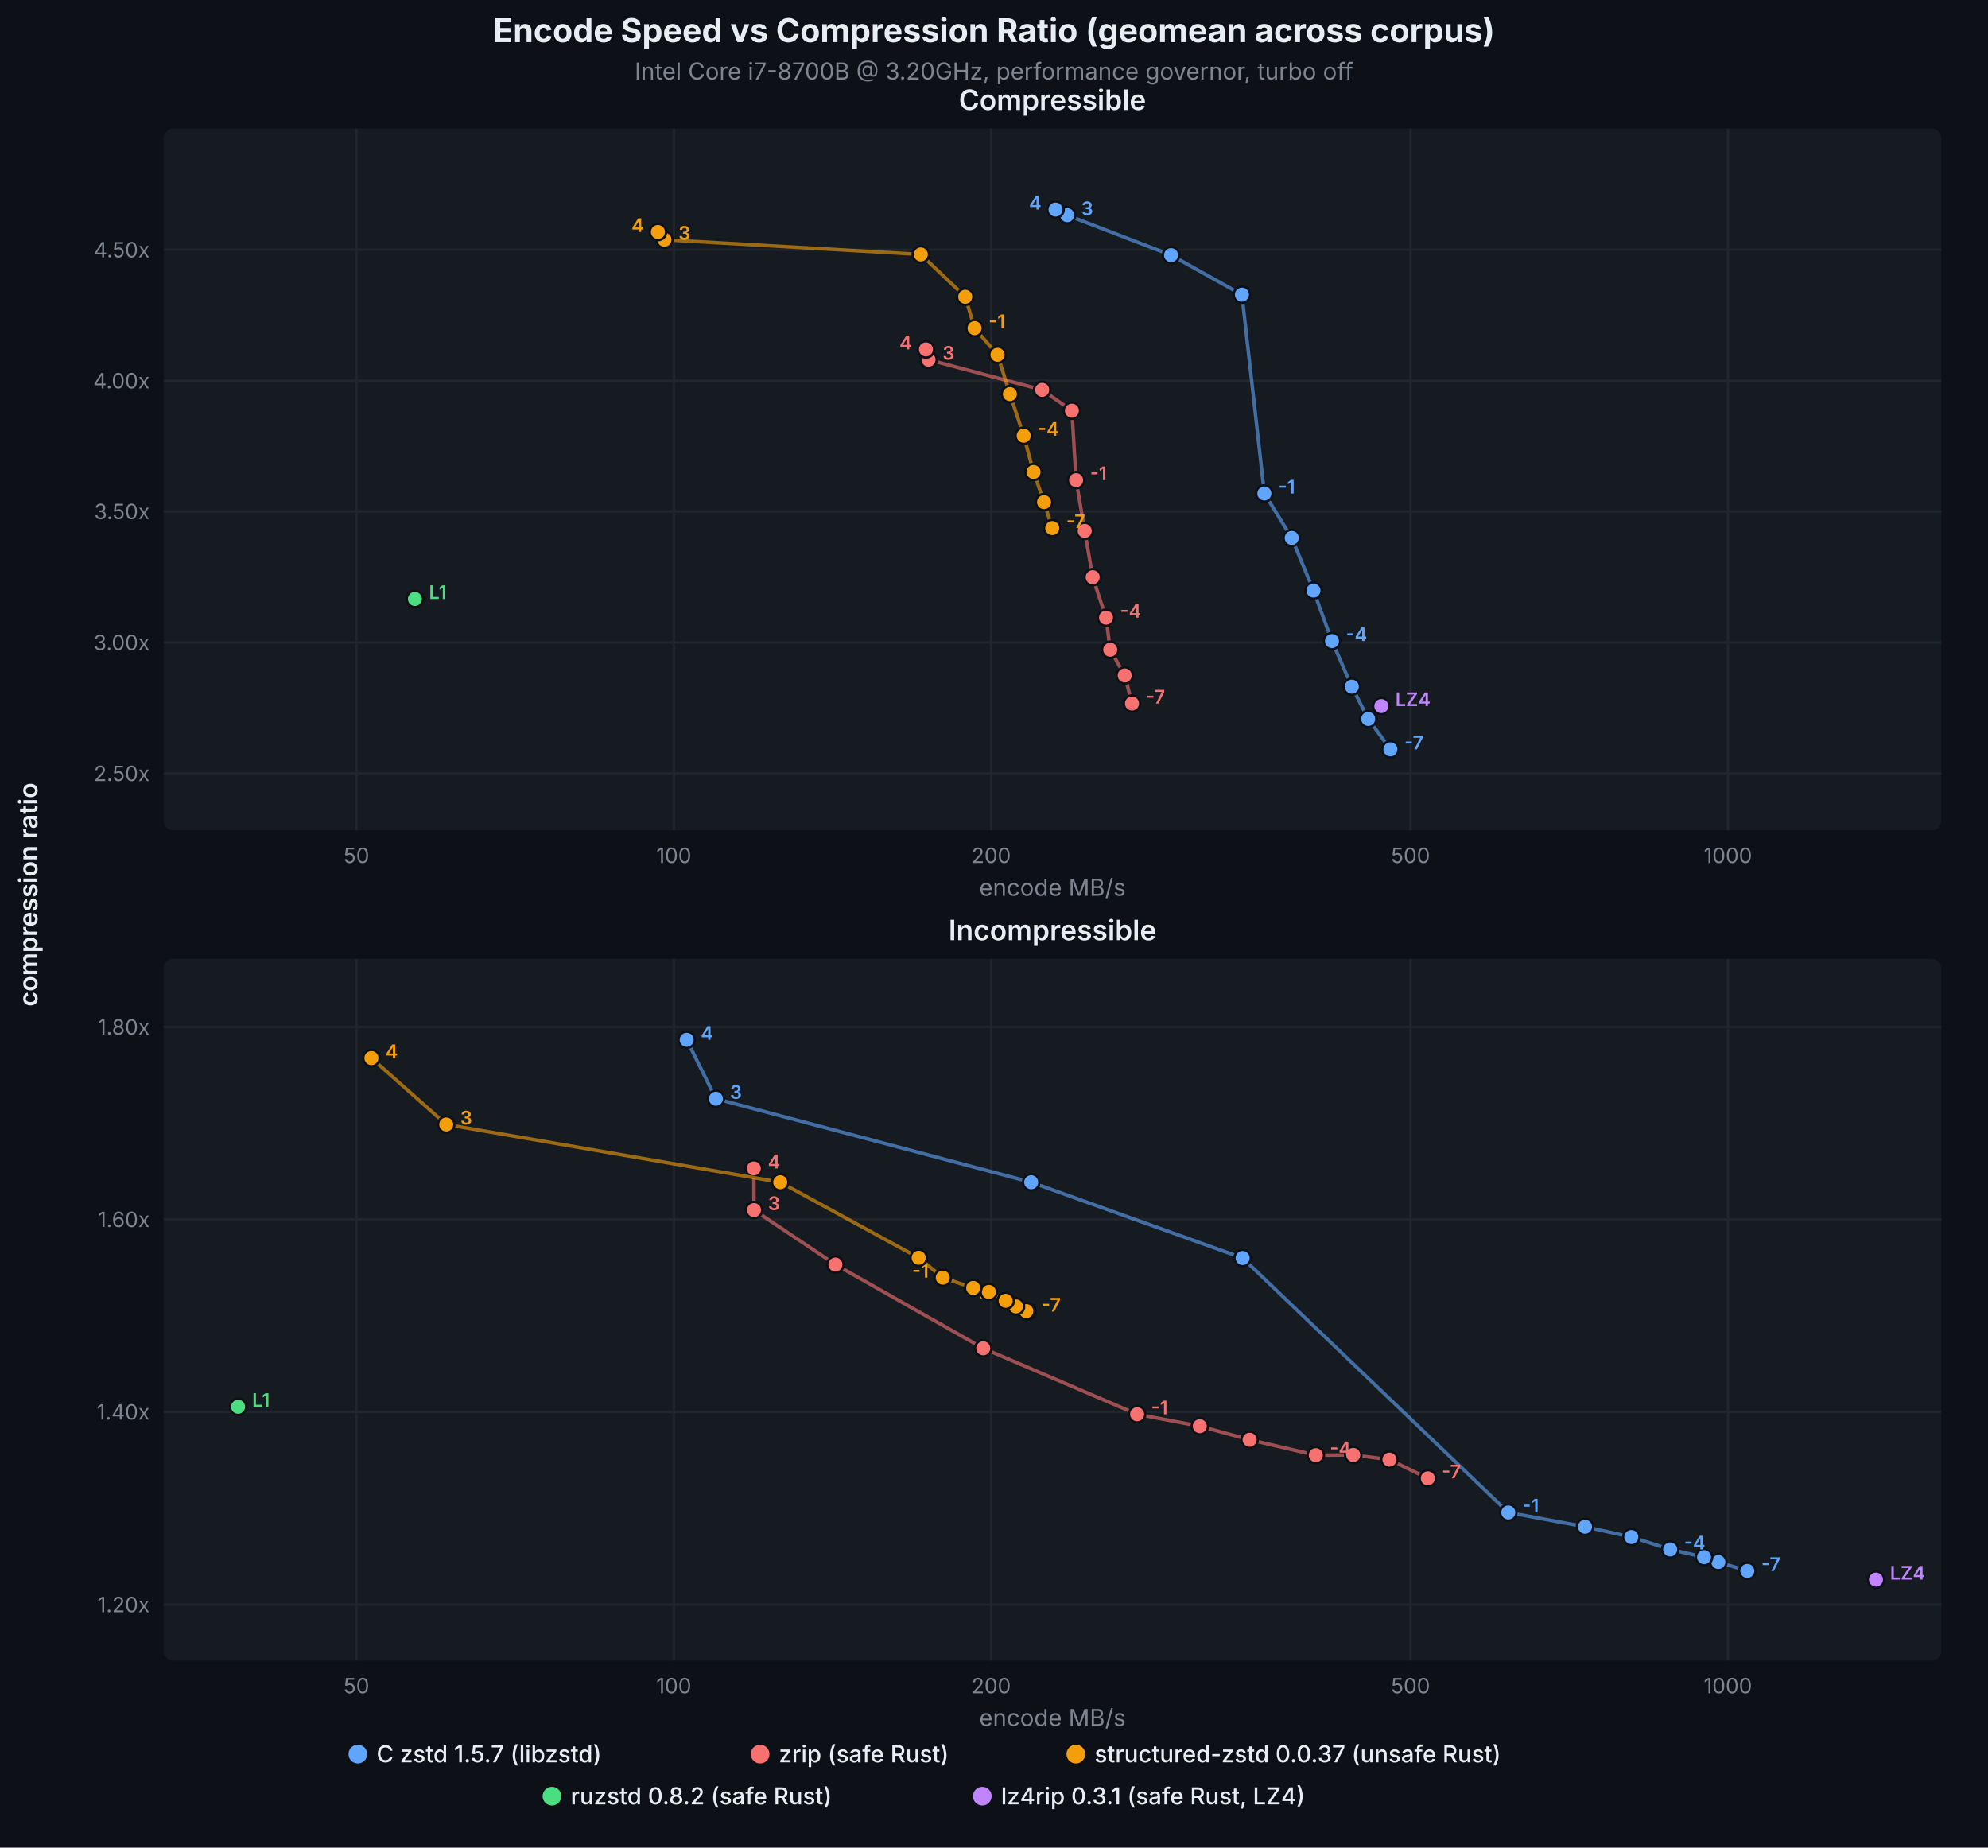
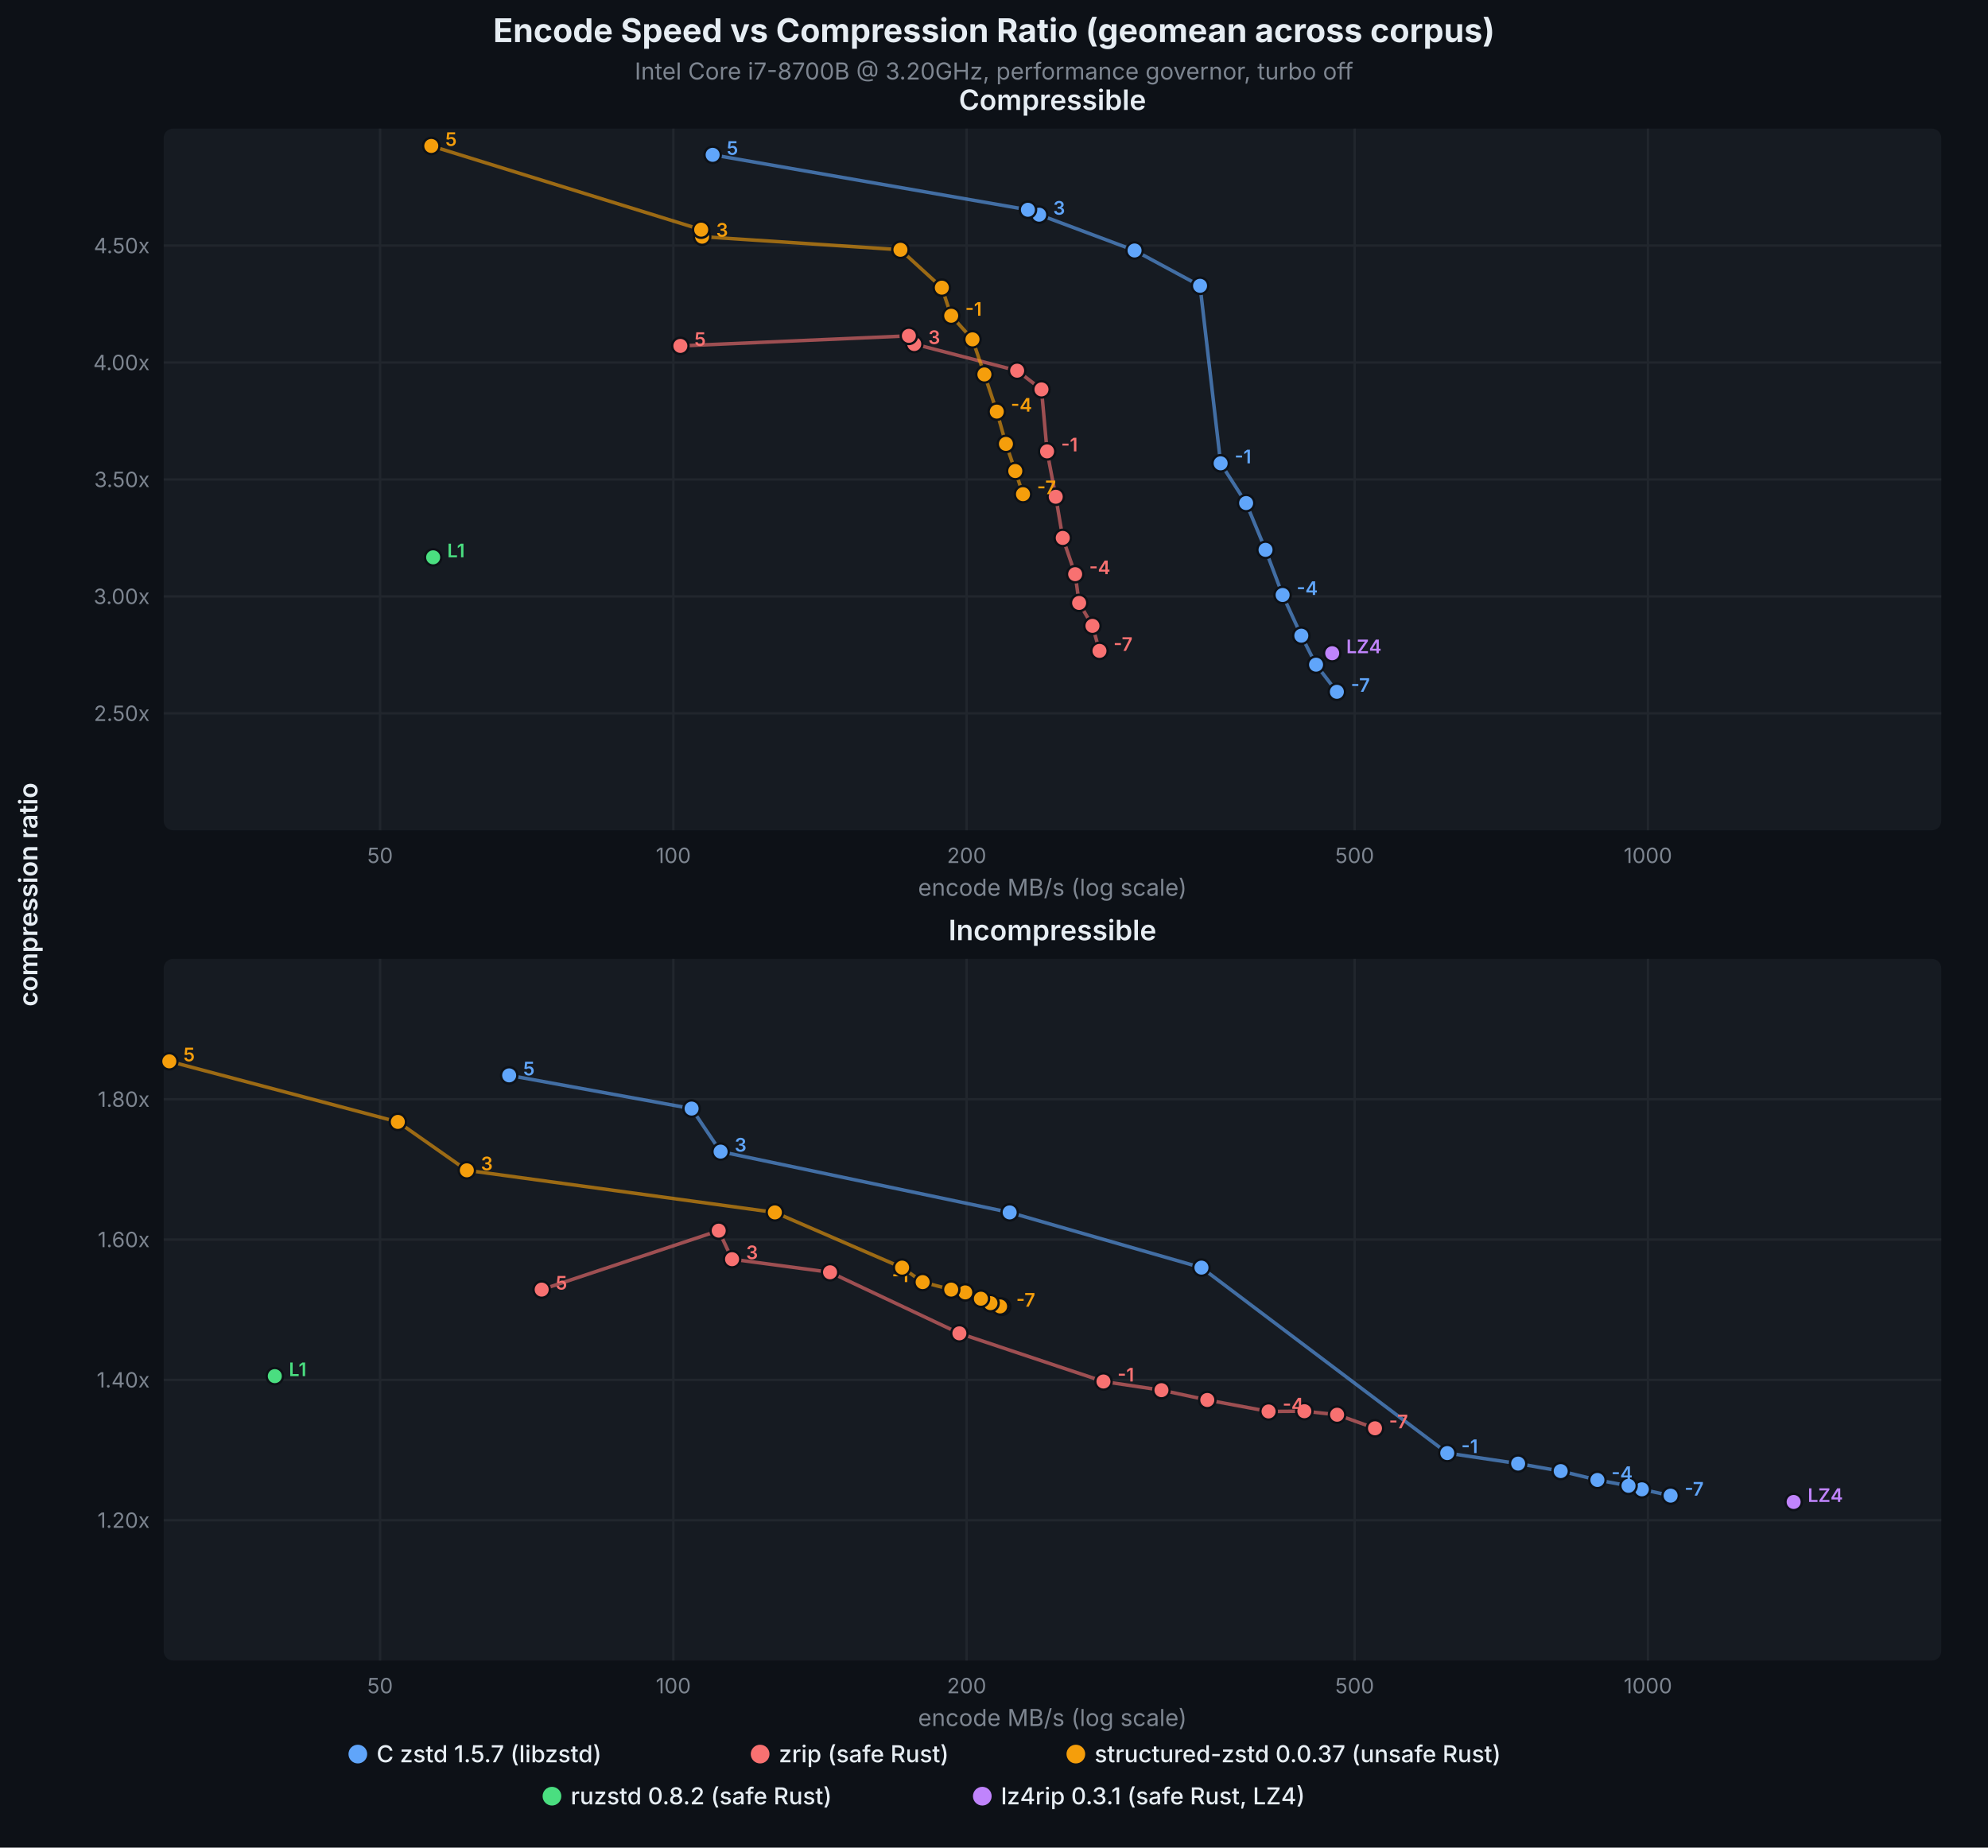
<svg xmlns="http://www.w3.org/2000/svg" viewBox="0 0 850 790" font-family="system-ui, -apple-system, sans-serif">
  <rect width="850" height="790" fill="#0d1117" />
  <text x="425.0" y="18" text-anchor="middle" fill="#e6edf3" font-size="14" font-weight="700">Encode Speed vs Compression Ratio (geomean across corpus)</text>
  <text x="425.0" y="34" text-anchor="middle" fill="#7d8590" font-size="10">Intel Core i7-8700B @ 3.20GHz, performance governor, turbo off</text>
  <rect x="70" y="55" width="760" height="300" fill="#161b22" rx="4" />
  <text x="450.0" y="47" text-anchor="middle" fill="#e6edf3" font-size="12" font-weight="600">Compressible</text>
-   <line x1="70" y1="330.7" x2="830" y2="330.7" stroke="#21262d" stroke-width="1" />
-   <text x="64" y="330.7" text-anchor="end" dominant-baseline="middle" fill="#7d8590" font-size="9">2.50x</text>
-   <line x1="70" y1="274.7" x2="830" y2="274.7" stroke="#21262d" stroke-width="1" />
-   <text x="64" y="274.7" text-anchor="end" dominant-baseline="middle" fill="#7d8590" font-size="9">3.00x</text>
-   <line x1="70" y1="218.7" x2="830" y2="218.7" stroke="#21262d" stroke-width="1" />
-   <text x="64" y="218.7" text-anchor="end" dominant-baseline="middle" fill="#7d8590" font-size="9">3.50x</text>
-   <line x1="70" y1="162.8" x2="830" y2="162.8" stroke="#21262d" stroke-width="1" />
-   <text x="64" y="162.8" text-anchor="end" dominant-baseline="middle" fill="#7d8590" font-size="9">4.00x</text>
-   <line x1="70" y1="106.8" x2="830" y2="106.8" stroke="#21262d" stroke-width="1" />
-   <text x="64" y="106.8" text-anchor="end" dominant-baseline="middle" fill="#7d8590" font-size="9">4.50x</text>
-   <line x1="152.4" y1="55" x2="152.4" y2="355" stroke="#21262d" stroke-width="1" />
-   <text x="152.4" y="369" text-anchor="middle" fill="#7d8590" font-size="9">50</text>
-   <line x1="288.1" y1="55" x2="288.1" y2="355" stroke="#21262d" stroke-width="1" />
-   <text x="288.1" y="369" text-anchor="middle" fill="#7d8590" font-size="9">100</text>
-   <line x1="423.8" y1="55" x2="423.8" y2="355" stroke="#21262d" stroke-width="1" />
-   <text x="423.8" y="369" text-anchor="middle" fill="#7d8590" font-size="9">200</text>
-   <line x1="603.1" y1="55" x2="603.1" y2="355" stroke="#21262d" stroke-width="1" />
-   <text x="603.1" y="369" text-anchor="middle" fill="#7d8590" font-size="9">500</text>
-   <line x1="738.8" y1="55" x2="738.8" y2="355" stroke="#21262d" stroke-width="1" />
-   <text x="738.8" y="369" text-anchor="middle" fill="#7d8590" font-size="9">1000</text>
-   <text x="450.0" y="383" text-anchor="middle" fill="#7d8590" font-size="10">encode MB/s</text>
-   <path d="M594.5,320.4L585.0,307.4L578.0,293.6L569.5,274.1L561.6,252.5L552.3,230.0L540.6,211.0L531.0,126.0L500.7,109.1L456.3,92.0L451.3,89.6" fill="none" stroke="#60a5fa" stroke-width="1.5" stroke-opacity="0.6" />
-   <circle cx="594.5" cy="320.4" r="3.5" fill="#60a5fa" stroke="#0d1117" stroke-width="1" />
-   <text x="600.5" y="320.4" text-anchor="start" fill="#60a5fa" font-size="8" font-weight="600">-7</text>
-   <circle cx="585.0" cy="307.4" r="3.5" fill="#60a5fa" stroke="#0d1117" stroke-width="1" />
-   <circle cx="578.0" cy="293.6" r="3.5" fill="#60a5fa" stroke="#0d1117" stroke-width="1" />
-   <circle cx="569.5" cy="274.1" r="3.5" fill="#60a5fa" stroke="#0d1117" stroke-width="1" />
-   <text x="575.5" y="274.1" text-anchor="start" fill="#60a5fa" font-size="8" font-weight="600">-4</text>
-   <circle cx="561.6" cy="252.5" r="3.5" fill="#60a5fa" stroke="#0d1117" stroke-width="1" />
-   <circle cx="552.3" cy="230.0" r="3.5" fill="#60a5fa" stroke="#0d1117" stroke-width="1" />
-   <circle cx="540.6" cy="211.0" r="3.5" fill="#60a5fa" stroke="#0d1117" stroke-width="1" />
-   <text x="546.6" y="211.0" text-anchor="start" fill="#60a5fa" font-size="8" font-weight="600">-1</text>
-   <circle cx="531.0" cy="126.0" r="3.5" fill="#60a5fa" stroke="#0d1117" stroke-width="1" />
-   <circle cx="500.7" cy="109.1" r="3.5" fill="#60a5fa" stroke="#0d1117" stroke-width="1" />
-   <circle cx="456.3" cy="92.0" r="3.5" fill="#60a5fa" stroke="#0d1117" stroke-width="1" />
-   <text x="462.3" y="92.0" text-anchor="start" fill="#60a5fa" font-size="8" font-weight="600">3</text>
-   <circle cx="451.3" cy="89.6" r="3.5" fill="#60a5fa" stroke="#0d1117" stroke-width="1" />
-   <text x="445.3" y="89.6" text-anchor="end" fill="#60a5fa" font-size="8" font-weight="600">4</text>
-   <path d="M484.0,300.8L480.9,288.8L474.7,277.8L472.9,264.1L467.2,246.8L463.8,227.0L460.1,205.3L458.3,175.6L445.6,166.7L397.0,153.8L395.9,149.4" fill="none" stroke="#f87171" stroke-width="1.5" stroke-opacity="0.6" />
-   <circle cx="484.0" cy="300.8" r="3.5" fill="#f87171" stroke="#0d1117" stroke-width="1" />
-   <text x="490.0" y="300.8" text-anchor="start" fill="#f87171" font-size="8" font-weight="600">-7</text>
-   <circle cx="480.9" cy="288.8" r="3.5" fill="#f87171" stroke="#0d1117" stroke-width="1" />
-   <circle cx="474.7" cy="277.8" r="3.5" fill="#f87171" stroke="#0d1117" stroke-width="1" />
-   <circle cx="472.9" cy="264.1" r="3.5" fill="#f87171" stroke="#0d1117" stroke-width="1" />
-   <text x="478.9" y="264.1" text-anchor="start" fill="#f87171" font-size="8" font-weight="600">-4</text>
-   <circle cx="467.2" cy="246.8" r="3.5" fill="#f87171" stroke="#0d1117" stroke-width="1" />
-   <circle cx="463.8" cy="227.0" r="3.5" fill="#f87171" stroke="#0d1117" stroke-width="1" />
-   <circle cx="460.1" cy="205.3" r="3.5" fill="#f87171" stroke="#0d1117" stroke-width="1" />
-   <text x="466.1" y="205.3" text-anchor="start" fill="#f87171" font-size="8" font-weight="600">-1</text>
-   <circle cx="458.3" cy="175.6" r="3.5" fill="#f87171" stroke="#0d1117" stroke-width="1" />
-   <circle cx="445.6" cy="166.7" r="3.5" fill="#f87171" stroke="#0d1117" stroke-width="1" />
-   <circle cx="397.0" cy="153.8" r="3.5" fill="#f87171" stroke="#0d1117" stroke-width="1" />
-   <text x="403.0" y="153.8" text-anchor="start" fill="#f87171" font-size="8" font-weight="600">3</text>
-   <circle cx="395.9" cy="149.4" r="3.5" fill="#f87171" stroke="#0d1117" stroke-width="1" />
-   <text x="389.9" y="149.4" text-anchor="end" fill="#f87171" font-size="8" font-weight="600">4</text>
-   <path d="M449.9,225.8L446.4,214.7L441.9,201.8L437.7,186.3L431.8,168.5L426.5,151.7L416.7,140.3L412.7,126.9L393.7,108.8L284.1,102.5L281.3,99.2" fill="none" stroke="#f59e0b" stroke-width="1.5" stroke-opacity="0.6" />
-   <circle cx="449.9" cy="225.8" r="3.5" fill="#f59e0b" stroke="#0d1117" stroke-width="1" />
-   <text x="455.9" y="225.8" text-anchor="start" fill="#f59e0b" font-size="8" font-weight="600">-7</text>
-   <circle cx="446.4" cy="214.7" r="3.5" fill="#f59e0b" stroke="#0d1117" stroke-width="1" />
-   <circle cx="441.9" cy="201.8" r="3.5" fill="#f59e0b" stroke="#0d1117" stroke-width="1" />
-   <circle cx="437.7" cy="186.3" r="3.5" fill="#f59e0b" stroke="#0d1117" stroke-width="1" />
-   <text x="443.7" y="186.3" text-anchor="start" fill="#f59e0b" font-size="8" font-weight="600">-4</text>
-   <circle cx="431.8" cy="168.5" r="3.5" fill="#f59e0b" stroke="#0d1117" stroke-width="1" />
-   <circle cx="426.5" cy="151.7" r="3.5" fill="#f59e0b" stroke="#0d1117" stroke-width="1" />
-   <circle cx="416.7" cy="140.3" r="3.5" fill="#f59e0b" stroke="#0d1117" stroke-width="1" />
-   <text x="422.7" y="140.3" text-anchor="start" fill="#f59e0b" font-size="8" font-weight="600">-1</text>
-   <circle cx="412.7" cy="126.9" r="3.5" fill="#f59e0b" stroke="#0d1117" stroke-width="1" />
-   <circle cx="393.7" cy="108.8" r="3.5" fill="#f59e0b" stroke="#0d1117" stroke-width="1" />
-   <circle cx="284.1" cy="102.5" r="3.5" fill="#f59e0b" stroke="#0d1117" stroke-width="1" />
-   <text x="290.1" y="102.5" text-anchor="start" fill="#f59e0b" font-size="8" font-weight="600">3</text>
-   <circle cx="281.3" cy="99.2" r="3.5" fill="#f59e0b" stroke="#0d1117" stroke-width="1" />
-   <text x="275.3" y="99.2" text-anchor="end" fill="#f59e0b" font-size="8" font-weight="600">4</text>
-   <circle cx="177.4" cy="256.1" r="3.5" fill="#4ade80" stroke="#0d1117" stroke-width="1" />
-   <text x="183.4" y="256.1" text-anchor="start" fill="#4ade80" font-size="8" font-weight="600">L1</text>
-   <circle cx="590.6" cy="301.9" r="3.5" fill="#c084fc" stroke="#0d1117" stroke-width="1" />
-   <text x="596.6" y="301.9" text-anchor="start" fill="#c084fc" font-size="8" font-weight="600">LZ4</text>
+   <line x1="70" y1="305.0" x2="830" y2="305.0" stroke="#21262d" stroke-width="1" />
+   <text x="64" y="305.0" text-anchor="end" dominant-baseline="middle" fill="#7d8590" font-size="9">2.50x</text>
+   <line x1="70" y1="255.0" x2="830" y2="255.0" stroke="#21262d" stroke-width="1" />
+   <text x="64" y="255.0" text-anchor="end" dominant-baseline="middle" fill="#7d8590" font-size="9">3.00x</text>
+   <line x1="70" y1="205.0" x2="830" y2="205.0" stroke="#21262d" stroke-width="1" />
+   <text x="64" y="205.0" text-anchor="end" dominant-baseline="middle" fill="#7d8590" font-size="9">3.50x</text>
+   <line x1="70" y1="155.0" x2="830" y2="155.0" stroke="#21262d" stroke-width="1" />
+   <text x="64" y="155.0" text-anchor="end" dominant-baseline="middle" fill="#7d8590" font-size="9">4.00x</text>
+   <line x1="70" y1="105.0" x2="830" y2="105.0" stroke="#21262d" stroke-width="1" />
+   <text x="64" y="105.0" text-anchor="end" dominant-baseline="middle" fill="#7d8590" font-size="9">4.50x</text>
+   <line x1="162.5" y1="55" x2="162.5" y2="355" stroke="#21262d" stroke-width="1" />
+   <text x="162.5" y="369" text-anchor="middle" fill="#7d8590" font-size="9">50</text>
+   <line x1="287.9" y1="55" x2="287.9" y2="355" stroke="#21262d" stroke-width="1" />
+   <text x="287.9" y="369" text-anchor="middle" fill="#7d8590" font-size="9">100</text>
+   <line x1="413.3" y1="55" x2="413.3" y2="355" stroke="#21262d" stroke-width="1" />
+   <text x="413.3" y="369" text-anchor="middle" fill="#7d8590" font-size="9">200</text>
+   <line x1="579.2" y1="55" x2="579.2" y2="355" stroke="#21262d" stroke-width="1" />
+   <text x="579.2" y="369" text-anchor="middle" fill="#7d8590" font-size="9">500</text>
+   <line x1="704.6" y1="55" x2="704.6" y2="355" stroke="#21262d" stroke-width="1" />
+   <text x="704.6" y="369" text-anchor="middle" fill="#7d8590" font-size="9">1000</text>
+   <text x="450.0" y="383" text-anchor="middle" fill="#7d8590" font-size="10">encode MB/s (log scale)</text>
+   <path d="M571.6,295.8L562.7,284.2L556.4,271.8L548.4,254.4L541.1,235.1L532.8,215.1L521.9,198.1L513.1,122.2L485.1,107.1L444.3,91.8L439.5,89.7L304.7,66.2" fill="none" stroke="#60a5fa" stroke-width="1.5" stroke-opacity="0.6" />
+   <circle cx="571.6" cy="295.8" r="3.5" fill="#60a5fa" stroke="#0d1117" stroke-width="1" />
+   <text x="577.6" y="295.8" text-anchor="start" fill="#60a5fa" font-size="8" font-weight="600">-7</text>
+   <circle cx="562.7" cy="284.2" r="3.5" fill="#60a5fa" stroke="#0d1117" stroke-width="1" />
+   <circle cx="556.4" cy="271.8" r="3.5" fill="#60a5fa" stroke="#0d1117" stroke-width="1" />
+   <circle cx="548.4" cy="254.4" r="3.5" fill="#60a5fa" stroke="#0d1117" stroke-width="1" />
+   <text x="554.4" y="254.4" text-anchor="start" fill="#60a5fa" font-size="8" font-weight="600">-4</text>
+   <circle cx="541.1" cy="235.1" r="3.5" fill="#60a5fa" stroke="#0d1117" stroke-width="1" />
+   <circle cx="532.8" cy="215.1" r="3.5" fill="#60a5fa" stroke="#0d1117" stroke-width="1" />
+   <circle cx="521.9" cy="198.1" r="3.5" fill="#60a5fa" stroke="#0d1117" stroke-width="1" />
+   <text x="527.9" y="198.1" text-anchor="start" fill="#60a5fa" font-size="8" font-weight="600">-1</text>
+   <circle cx="513.1" cy="122.2" r="3.5" fill="#60a5fa" stroke="#0d1117" stroke-width="1" />
+   <circle cx="485.1" cy="107.1" r="3.5" fill="#60a5fa" stroke="#0d1117" stroke-width="1" />
+   <circle cx="444.3" cy="91.8" r="3.5" fill="#60a5fa" stroke="#0d1117" stroke-width="1" />
+   <text x="450.3" y="91.8" text-anchor="start" fill="#60a5fa" font-size="8" font-weight="600">3</text>
+   <circle cx="439.5" cy="89.7" r="3.5" fill="#60a5fa" stroke="#0d1117" stroke-width="1" />
+   <circle cx="304.7" cy="66.2" r="3.5" fill="#60a5fa" stroke="#0d1117" stroke-width="1" />
+   <text x="310.7" y="66.2" text-anchor="start" fill="#60a5fa" font-size="8" font-weight="600">5</text>
+   <path d="M470.1,278.3L467.1,267.6L461.4,257.8L459.7,245.5L454.4,230.0L451.4,212.4L447.7,193.0L445.3,166.5L434.9,158.5L390.9,147.1L388.6,143.6L290.9,147.9" fill="none" stroke="#f87171" stroke-width="1.5" stroke-opacity="0.6" />
+   <circle cx="470.1" cy="278.3" r="3.5" fill="#f87171" stroke="#0d1117" stroke-width="1" />
+   <text x="476.1" y="278.3" text-anchor="start" fill="#f87171" font-size="8" font-weight="600">-7</text>
+   <circle cx="467.1" cy="267.6" r="3.5" fill="#f87171" stroke="#0d1117" stroke-width="1" />
+   <circle cx="461.4" cy="257.8" r="3.5" fill="#f87171" stroke="#0d1117" stroke-width="1" />
+   <circle cx="459.7" cy="245.5" r="3.5" fill="#f87171" stroke="#0d1117" stroke-width="1" />
+   <text x="465.7" y="245.5" text-anchor="start" fill="#f87171" font-size="8" font-weight="600">-4</text>
+   <circle cx="454.4" cy="230.0" r="3.5" fill="#f87171" stroke="#0d1117" stroke-width="1" />
+   <circle cx="451.4" cy="212.4" r="3.5" fill="#f87171" stroke="#0d1117" stroke-width="1" />
+   <circle cx="447.7" cy="193.0" r="3.5" fill="#f87171" stroke="#0d1117" stroke-width="1" />
+   <text x="453.7" y="193.0" text-anchor="start" fill="#f87171" font-size="8" font-weight="600">-1</text>
+   <circle cx="445.3" cy="166.5" r="3.5" fill="#f87171" stroke="#0d1117" stroke-width="1" />
+   <circle cx="434.9" cy="158.5" r="3.5" fill="#f87171" stroke="#0d1117" stroke-width="1" />
+   <circle cx="390.9" cy="147.1" r="3.5" fill="#f87171" stroke="#0d1117" stroke-width="1" />
+   <text x="396.9" y="147.1" text-anchor="start" fill="#f87171" font-size="8" font-weight="600">3</text>
+   <circle cx="388.6" cy="143.6" r="3.5" fill="#f87171" stroke="#0d1117" stroke-width="1" />
+   <circle cx="290.9" cy="147.9" r="3.5" fill="#f87171" stroke="#0d1117" stroke-width="1" />
+   <text x="296.9" y="147.9" text-anchor="start" fill="#f87171" font-size="8" font-weight="600">5</text>
+   <path d="M437.4,211.3L434.1,201.4L430.1,189.8L426.2,176.0L420.9,160.1L415.8,145.1L406.7,135.0L402.7,123.0L385.0,106.8L300.2,101.2L299.8,98.2L184.4,62.4" fill="none" stroke="#f59e0b" stroke-width="1.5" stroke-opacity="0.6" />
+   <circle cx="437.4" cy="211.3" r="3.5" fill="#f59e0b" stroke="#0d1117" stroke-width="1" />
+   <text x="443.4" y="211.3" text-anchor="start" fill="#f59e0b" font-size="8" font-weight="600">-7</text>
+   <circle cx="434.1" cy="201.4" r="3.5" fill="#f59e0b" stroke="#0d1117" stroke-width="1" />
+   <circle cx="430.1" cy="189.8" r="3.5" fill="#f59e0b" stroke="#0d1117" stroke-width="1" />
+   <circle cx="426.2" cy="176.0" r="3.5" fill="#f59e0b" stroke="#0d1117" stroke-width="1" />
+   <text x="432.2" y="176.0" text-anchor="start" fill="#f59e0b" font-size="8" font-weight="600">-4</text>
+   <circle cx="420.9" cy="160.1" r="3.5" fill="#f59e0b" stroke="#0d1117" stroke-width="1" />
+   <circle cx="415.8" cy="145.1" r="3.5" fill="#f59e0b" stroke="#0d1117" stroke-width="1" />
+   <circle cx="406.7" cy="135.0" r="3.5" fill="#f59e0b" stroke="#0d1117" stroke-width="1" />
+   <text x="412.7" y="135.0" text-anchor="start" fill="#f59e0b" font-size="8" font-weight="600">-1</text>
+   <circle cx="402.7" cy="123.0" r="3.5" fill="#f59e0b" stroke="#0d1117" stroke-width="1" />
+   <circle cx="385.0" cy="106.8" r="3.5" fill="#f59e0b" stroke="#0d1117" stroke-width="1" />
+   <circle cx="300.2" cy="101.2" r="3.5" fill="#f59e0b" stroke="#0d1117" stroke-width="1" />
+   <text x="306.2" y="101.2" text-anchor="start" fill="#f59e0b" font-size="8" font-weight="600">3</text>
+   <circle cx="299.8" cy="98.2" r="3.5" fill="#f59e0b" stroke="#0d1117" stroke-width="1" />
+   <circle cx="184.4" cy="62.4" r="3.5" fill="#f59e0b" stroke="#0d1117" stroke-width="1" />
+   <text x="190.4" y="62.4" text-anchor="start" fill="#f59e0b" font-size="8" font-weight="600">5</text>
+   <circle cx="185.2" cy="238.3" r="3.5" fill="#4ade80" stroke="#0d1117" stroke-width="1" />
+   <text x="191.2" y="238.3" text-anchor="start" fill="#4ade80" font-size="8" font-weight="600">L1</text>
+   <circle cx="569.6" cy="279.3" r="3.5" fill="#c084fc" stroke="#0d1117" stroke-width="1" />
+   <text x="575.6" y="279.3" text-anchor="start" fill="#c084fc" font-size="8" font-weight="600">LZ4</text>
  <rect x="70" y="410" width="760" height="300" fill="#161b22" rx="4" />
  <text x="450.0" y="402" text-anchor="middle" fill="#e6edf3" font-size="12" font-weight="600">Incompressible</text>
-   <line x1="70" y1="686.1" x2="830" y2="686.1" stroke="#21262d" stroke-width="1" />
-   <text x="64" y="686.1" text-anchor="end" dominant-baseline="middle" fill="#7d8590" font-size="9">1.20x</text>
-   <line x1="70" y1="603.7" x2="830" y2="603.7" stroke="#21262d" stroke-width="1" />
-   <text x="64" y="603.7" text-anchor="end" dominant-baseline="middle" fill="#7d8590" font-size="9">1.40x</text>
-   <line x1="70" y1="521.4" x2="830" y2="521.4" stroke="#21262d" stroke-width="1" />
-   <text x="64" y="521.4" text-anchor="end" dominant-baseline="middle" fill="#7d8590" font-size="9">1.60x</text>
-   <line x1="70" y1="439.1" x2="830" y2="439.1" stroke="#21262d" stroke-width="1" />
-   <text x="64" y="439.1" text-anchor="end" dominant-baseline="middle" fill="#7d8590" font-size="9">1.80x</text>
-   <line x1="152.4" y1="410" x2="152.4" y2="710" stroke="#21262d" stroke-width="1" />
-   <text x="152.4" y="724" text-anchor="middle" fill="#7d8590" font-size="9">50</text>
-   <line x1="288.1" y1="410" x2="288.1" y2="710" stroke="#21262d" stroke-width="1" />
-   <text x="288.1" y="724" text-anchor="middle" fill="#7d8590" font-size="9">100</text>
-   <line x1="423.8" y1="410" x2="423.8" y2="710" stroke="#21262d" stroke-width="1" />
-   <text x="423.8" y="724" text-anchor="middle" fill="#7d8590" font-size="9">200</text>
-   <line x1="603.1" y1="410" x2="603.1" y2="710" stroke="#21262d" stroke-width="1" />
-   <text x="603.1" y="724" text-anchor="middle" fill="#7d8590" font-size="9">500</text>
-   <line x1="738.8" y1="410" x2="738.8" y2="710" stroke="#21262d" stroke-width="1" />
-   <text x="738.8" y="724" text-anchor="middle" fill="#7d8590" font-size="9">1000</text>
-   <text x="450.0" y="738" text-anchor="middle" fill="#7d8590" font-size="10">encode MB/s</text>
-   <path d="M747.1,671.7L734.7,667.9L728.6,665.8L714.1,662.5L697.5,657.2L677.7,652.8L644.9,646.7L531.3,537.9L440.9,505.5L306.1,469.8L293.6,444.6" fill="none" stroke="#60a5fa" stroke-width="1.5" stroke-opacity="0.6" />
-   <circle cx="747.1" cy="671.7" r="3.5" fill="#60a5fa" stroke="#0d1117" stroke-width="1" />
-   <text x="753.1" y="671.7" text-anchor="start" fill="#60a5fa" font-size="8" font-weight="600">-7</text>
-   <circle cx="734.7" cy="667.9" r="3.5" fill="#60a5fa" stroke="#0d1117" stroke-width="1" />
-   <circle cx="728.6" cy="665.8" r="3.5" fill="#60a5fa" stroke="#0d1117" stroke-width="1" />
-   <circle cx="714.1" cy="662.5" r="3.5" fill="#60a5fa" stroke="#0d1117" stroke-width="1" />
-   <text x="720.1" y="662.5" text-anchor="start" fill="#60a5fa" font-size="8" font-weight="600">-4</text>
-   <circle cx="697.5" cy="657.2" r="3.5" fill="#60a5fa" stroke="#0d1117" stroke-width="1" />
-   <circle cx="677.7" cy="652.8" r="3.5" fill="#60a5fa" stroke="#0d1117" stroke-width="1" />
-   <circle cx="644.9" cy="646.7" r="3.5" fill="#60a5fa" stroke="#0d1117" stroke-width="1" />
-   <text x="650.9" y="646.7" text-anchor="start" fill="#60a5fa" font-size="8" font-weight="600">-1</text>
-   <circle cx="531.3" cy="537.9" r="3.5" fill="#60a5fa" stroke="#0d1117" stroke-width="1" />
-   <circle cx="440.9" cy="505.5" r="3.5" fill="#60a5fa" stroke="#0d1117" stroke-width="1" />
-   <circle cx="306.1" cy="469.8" r="3.5" fill="#60a5fa" stroke="#0d1117" stroke-width="1" />
-   <text x="312.1" y="469.8" text-anchor="start" fill="#60a5fa" font-size="8" font-weight="600">3</text>
-   <circle cx="293.6" cy="444.6" r="3.5" fill="#60a5fa" stroke="#0d1117" stroke-width="1" />
-   <text x="299.6" y="444.6" text-anchor="start" fill="#60a5fa" font-size="8" font-weight="600">4</text>
-   <path d="M610.5,632.1L594.1,624.1L578.6,622.1L562.6,622.2L534.3,615.6L513.0,609.8L486.2,604.7L420.4,576.5L357.2,540.7L322.4,517.4L322.3,499.6" fill="none" stroke="#f87171" stroke-width="1.5" stroke-opacity="0.6" />
-   <circle cx="610.5" cy="632.1" r="3.5" fill="#f87171" stroke="#0d1117" stroke-width="1" />
-   <text x="616.5" y="632.1" text-anchor="start" fill="#f87171" font-size="8" font-weight="600">-7</text>
-   <circle cx="594.1" cy="624.1" r="3.5" fill="#f87171" stroke="#0d1117" stroke-width="1" />
-   <circle cx="578.6" cy="622.1" r="3.5" fill="#f87171" stroke="#0d1117" stroke-width="1" />
-   <circle cx="562.6" cy="622.2" r="3.5" fill="#f87171" stroke="#0d1117" stroke-width="1" />
-   <text x="568.6" y="622.2" text-anchor="start" fill="#f87171" font-size="8" font-weight="600">-4</text>
-   <circle cx="534.3" cy="615.6" r="3.5" fill="#f87171" stroke="#0d1117" stroke-width="1" />
-   <circle cx="513.0" cy="609.8" r="3.5" fill="#f87171" stroke="#0d1117" stroke-width="1" />
-   <circle cx="486.2" cy="604.7" r="3.5" fill="#f87171" stroke="#0d1117" stroke-width="1" />
-   <text x="492.2" y="604.7" text-anchor="start" fill="#f87171" font-size="8" font-weight="600">-1</text>
-   <circle cx="420.4" cy="576.5" r="3.5" fill="#f87171" stroke="#0d1117" stroke-width="1" />
-   <circle cx="357.2" cy="540.7" r="3.5" fill="#f87171" stroke="#0d1117" stroke-width="1" />
-   <circle cx="322.4" cy="517.4" r="3.5" fill="#f87171" stroke="#0d1117" stroke-width="1" />
-   <text x="328.4" y="517.4" text-anchor="start" fill="#f87171" font-size="8" font-weight="600">3</text>
-   <circle cx="322.3" cy="499.6" r="3.5" fill="#f87171" stroke="#0d1117" stroke-width="1" />
-   <text x="328.3" y="499.6" text-anchor="start" fill="#f87171" font-size="8" font-weight="600">4</text>
-   <path d="M439.4,560.8L438.8,560.6L434.4,558.6L430.0,556.2L422.8,552.4L416.1,550.7L403.1,546.3L392.8,537.8L333.6,505.5L190.8,480.8L158.8,452.4" fill="none" stroke="#f59e0b" stroke-width="1.5" stroke-opacity="0.6" />
-   <circle cx="439.4" cy="560.8" r="3.5" fill="#f59e0b" stroke="#0d1117" stroke-width="1" />
-   <text x="445.4" y="560.8" text-anchor="start" fill="#f59e0b" font-size="8" font-weight="600">-7</text>
-   <circle cx="438.8" cy="560.6" r="3.5" fill="#f59e0b" stroke="#0d1117" stroke-width="1" />
-   <circle cx="434.4" cy="558.6" r="3.5" fill="#f59e0b" stroke="#0d1117" stroke-width="1" />
-   <circle cx="430.0" cy="556.2" r="3.5" fill="#f59e0b" stroke="#0d1117" stroke-width="1" />
-   <text x="424.0" y="556.2" text-anchor="end" fill="#f59e0b" font-size="8" font-weight="600">-4</text>
-   <circle cx="422.8" cy="552.4" r="3.5" fill="#f59e0b" stroke="#0d1117" stroke-width="1" />
-   <circle cx="416.1" cy="550.7" r="3.5" fill="#f59e0b" stroke="#0d1117" stroke-width="1" />
-   <circle cx="403.1" cy="546.3" r="3.5" fill="#f59e0b" stroke="#0d1117" stroke-width="1" />
-   <text x="397.1" y="546.3" text-anchor="end" fill="#f59e0b" font-size="8" font-weight="600">-1</text>
-   <circle cx="392.8" cy="537.8" r="3.5" fill="#f59e0b" stroke="#0d1117" stroke-width="1" />
-   <circle cx="333.6" cy="505.5" r="3.5" fill="#f59e0b" stroke="#0d1117" stroke-width="1" />
-   <circle cx="190.8" cy="480.8" r="3.5" fill="#f59e0b" stroke="#0d1117" stroke-width="1" />
-   <text x="196.8" y="480.8" text-anchor="start" fill="#f59e0b" font-size="8" font-weight="600">3</text>
-   <circle cx="158.8" cy="452.4" r="3.5" fill="#f59e0b" stroke="#0d1117" stroke-width="1" />
-   <text x="164.8" y="452.4" text-anchor="start" fill="#f59e0b" font-size="8" font-weight="600">4</text>
-   <circle cx="101.8" cy="601.5" r="3.5" fill="#4ade80" stroke="#0d1117" stroke-width="1" />
-   <text x="107.8" y="601.5" text-anchor="start" fill="#4ade80" font-size="8" font-weight="600">L1</text>
-   <circle cx="802.1" cy="675.4" r="3.5" fill="#c084fc" stroke="#0d1117" stroke-width="1" />
-   <text x="808.1" y="675.4" text-anchor="start" fill="#c084fc" font-size="8" font-weight="600">LZ4</text>
+   <line x1="70" y1="650.0" x2="830" y2="650.0" stroke="#21262d" stroke-width="1" />
+   <text x="64" y="650.0" text-anchor="end" dominant-baseline="middle" fill="#7d8590" font-size="9">1.20x</text>
+   <line x1="70" y1="590.0" x2="830" y2="590.0" stroke="#21262d" stroke-width="1" />
+   <text x="64" y="590.0" text-anchor="end" dominant-baseline="middle" fill="#7d8590" font-size="9">1.40x</text>
+   <line x1="70" y1="530.0" x2="830" y2="530.0" stroke="#21262d" stroke-width="1" />
+   <text x="64" y="530.0" text-anchor="end" dominant-baseline="middle" fill="#7d8590" font-size="9">1.60x</text>
+   <line x1="70" y1="470.0" x2="830" y2="470.0" stroke="#21262d" stroke-width="1" />
+   <text x="64" y="470.0" text-anchor="end" dominant-baseline="middle" fill="#7d8590" font-size="9">1.80x</text>
+   <line x1="162.5" y1="410" x2="162.5" y2="710" stroke="#21262d" stroke-width="1" />
+   <text x="162.5" y="724" text-anchor="middle" fill="#7d8590" font-size="9">50</text>
+   <line x1="287.9" y1="410" x2="287.9" y2="710" stroke="#21262d" stroke-width="1" />
+   <text x="287.9" y="724" text-anchor="middle" fill="#7d8590" font-size="9">100</text>
+   <line x1="413.3" y1="410" x2="413.3" y2="710" stroke="#21262d" stroke-width="1" />
+   <text x="413.3" y="724" text-anchor="middle" fill="#7d8590" font-size="9">200</text>
+   <line x1="579.2" y1="410" x2="579.2" y2="710" stroke="#21262d" stroke-width="1" />
+   <text x="579.2" y="724" text-anchor="middle" fill="#7d8590" font-size="9">500</text>
+   <line x1="704.6" y1="410" x2="704.6" y2="710" stroke="#21262d" stroke-width="1" />
+   <text x="704.6" y="724" text-anchor="middle" fill="#7d8590" font-size="9">1000</text>
+   <text x="450.0" y="738" text-anchor="middle" fill="#7d8590" font-size="10">encode MB/s (log scale)</text>
+   <path d="M714.3,639.5L702.0,636.8L696.3,635.3L683.0,632.8L667.3,629.0L649.1,625.8L618.8,621.3L513.7,542.0L431.7,518.4L308.1,492.4L295.7,474.0L217.7,459.8" fill="none" stroke="#60a5fa" stroke-width="1.5" stroke-opacity="0.6" />
+   <circle cx="714.3" cy="639.5" r="3.5" fill="#60a5fa" stroke="#0d1117" stroke-width="1" />
+   <text x="720.3" y="639.5" text-anchor="start" fill="#60a5fa" font-size="8" font-weight="600">-7</text>
+   <circle cx="702.0" cy="636.8" r="3.5" fill="#60a5fa" stroke="#0d1117" stroke-width="1" />
+   <circle cx="696.3" cy="635.3" r="3.5" fill="#60a5fa" stroke="#0d1117" stroke-width="1" />
+   <circle cx="683.0" cy="632.8" r="3.5" fill="#60a5fa" stroke="#0d1117" stroke-width="1" />
+   <text x="689.0" y="632.8" text-anchor="start" fill="#60a5fa" font-size="8" font-weight="600">-4</text>
+   <circle cx="667.3" cy="629.0" r="3.5" fill="#60a5fa" stroke="#0d1117" stroke-width="1" />
+   <circle cx="649.1" cy="625.8" r="3.5" fill="#60a5fa" stroke="#0d1117" stroke-width="1" />
+   <circle cx="618.8" cy="621.3" r="3.5" fill="#60a5fa" stroke="#0d1117" stroke-width="1" />
+   <text x="624.8" y="621.3" text-anchor="start" fill="#60a5fa" font-size="8" font-weight="600">-1</text>
+   <circle cx="513.7" cy="542.0" r="3.5" fill="#60a5fa" stroke="#0d1117" stroke-width="1" />
+   <circle cx="431.7" cy="518.4" r="3.5" fill="#60a5fa" stroke="#0d1117" stroke-width="1" />
+   <circle cx="308.1" cy="492.4" r="3.5" fill="#60a5fa" stroke="#0d1117" stroke-width="1" />
+   <text x="314.1" y="492.4" text-anchor="start" fill="#60a5fa" font-size="8" font-weight="600">3</text>
+   <circle cx="295.7" cy="474.0" r="3.5" fill="#60a5fa" stroke="#0d1117" stroke-width="1" />
+   <circle cx="217.7" cy="459.8" r="3.5" fill="#60a5fa" stroke="#0d1117" stroke-width="1" />
+   <text x="223.7" y="459.8" text-anchor="start" fill="#60a5fa" font-size="8" font-weight="600">5</text>
+   <path d="M587.9,610.7L571.7,604.9L557.7,603.4L542.4,603.5L516.2,598.6L496.6,594.4L471.8,590.7L410.2,570.1L354.9,544.0L313.0,538.4L307.3,526.2L231.6,551.4" fill="none" stroke="#f87171" stroke-width="1.5" stroke-opacity="0.6" />
+   <circle cx="587.9" cy="610.7" r="3.5" fill="#f87171" stroke="#0d1117" stroke-width="1" />
+   <text x="593.9" y="610.7" text-anchor="start" fill="#f87171" font-size="8" font-weight="600">-7</text>
+   <circle cx="571.7" cy="604.9" r="3.5" fill="#f87171" stroke="#0d1117" stroke-width="1" />
+   <circle cx="557.7" cy="603.4" r="3.5" fill="#f87171" stroke="#0d1117" stroke-width="1" />
+   <circle cx="542.4" cy="603.5" r="3.5" fill="#f87171" stroke="#0d1117" stroke-width="1" />
+   <text x="548.4" y="603.5" text-anchor="start" fill="#f87171" font-size="8" font-weight="600">-4</text>
+   <circle cx="516.2" cy="598.6" r="3.5" fill="#f87171" stroke="#0d1117" stroke-width="1" />
+   <circle cx="496.6" cy="594.4" r="3.5" fill="#f87171" stroke="#0d1117" stroke-width="1" />
+   <circle cx="471.8" cy="590.7" r="3.5" fill="#f87171" stroke="#0d1117" stroke-width="1" />
+   <text x="477.8" y="590.7" text-anchor="start" fill="#f87171" font-size="8" font-weight="600">-1</text>
+   <circle cx="410.2" cy="570.1" r="3.5" fill="#f87171" stroke="#0d1117" stroke-width="1" />
+   <circle cx="354.9" cy="544.0" r="3.5" fill="#f87171" stroke="#0d1117" stroke-width="1" />
+   <circle cx="313.0" cy="538.4" r="3.5" fill="#f87171" stroke="#0d1117" stroke-width="1" />
+   <text x="319.0" y="538.4" text-anchor="start" fill="#f87171" font-size="8" font-weight="600">3</text>
+   <circle cx="307.3" cy="526.2" r="3.5" fill="#f87171" stroke="#0d1117" stroke-width="1" />
+   <circle cx="231.6" cy="551.4" r="3.5" fill="#f87171" stroke="#0d1117" stroke-width="1" />
+   <text x="237.6" y="551.4" text-anchor="start" fill="#f87171" font-size="8" font-weight="600">5</text>
+   <path d="M428.5,558.7L427.6,558.6L423.5,557.2L419.4,555.3L412.7,552.6L406.7,551.4L394.5,548.2L385.7,542.0L331.3,518.4L199.6,500.4L170.1,479.7L72.4,453.8" fill="none" stroke="#f59e0b" stroke-width="1.5" stroke-opacity="0.6" />
+   <circle cx="428.5" cy="558.7" r="3.5" fill="#f59e0b" stroke="#0d1117" stroke-width="1" />
+   <text x="434.5" y="558.7" text-anchor="start" fill="#f59e0b" font-size="8" font-weight="600">-7</text>
+   <circle cx="427.6" cy="558.6" r="3.5" fill="#f59e0b" stroke="#0d1117" stroke-width="1" />
+   <circle cx="423.5" cy="557.2" r="3.5" fill="#f59e0b" stroke="#0d1117" stroke-width="1" />
+   <circle cx="419.4" cy="555.3" r="3.5" fill="#f59e0b" stroke="#0d1117" stroke-width="1" />
+   <text x="413.4" y="555.3" text-anchor="end" fill="#f59e0b" font-size="8" font-weight="600">-4</text>
+   <circle cx="412.7" cy="552.6" r="3.5" fill="#f59e0b" stroke="#0d1117" stroke-width="1" />
+   <circle cx="406.7" cy="551.4" r="3.5" fill="#f59e0b" stroke="#0d1117" stroke-width="1" />
+   <circle cx="394.5" cy="548.2" r="3.5" fill="#f59e0b" stroke="#0d1117" stroke-width="1" />
+   <text x="388.5" y="548.2" text-anchor="end" fill="#f59e0b" font-size="8" font-weight="600">-1</text>
+   <circle cx="385.7" cy="542.0" r="3.5" fill="#f59e0b" stroke="#0d1117" stroke-width="1" />
+   <circle cx="331.3" cy="518.4" r="3.5" fill="#f59e0b" stroke="#0d1117" stroke-width="1" />
+   <circle cx="199.6" cy="500.4" r="3.5" fill="#f59e0b" stroke="#0d1117" stroke-width="1" />
+   <text x="205.6" y="500.4" text-anchor="start" fill="#f59e0b" font-size="8" font-weight="600">3</text>
+   <circle cx="170.1" cy="479.7" r="3.5" fill="#f59e0b" stroke="#0d1117" stroke-width="1" />
+   <circle cx="72.4" cy="453.8" r="3.5" fill="#f59e0b" stroke="#0d1117" stroke-width="1" />
+   <text x="78.4" y="453.8" text-anchor="start" fill="#f59e0b" font-size="8" font-weight="600">5</text>
+   <circle cx="117.5" cy="588.4" r="3.5" fill="#4ade80" stroke="#0d1117" stroke-width="1" />
+   <text x="123.5" y="588.4" text-anchor="start" fill="#4ade80" font-size="8" font-weight="600">L1</text>
+   <circle cx="766.9" cy="642.2" r="3.5" fill="#c084fc" stroke="#0d1117" stroke-width="1" />
+   <text x="772.9" y="642.2" text-anchor="start" fill="#c084fc" font-size="8" font-weight="600">LZ4</text>
  <text x="16" y="382.5" text-anchor="middle" fill="#e6edf3" font-size="11" font-weight="600" transform="rotate(-90,16,382.5)">compression ratio</text>
  <circle cx="153" cy="750" r="4" fill="#60a5fa" />
  <text x="161" y="753.5" fill="#e6edf3" font-size="10" font-weight="500">C zstd 1.5.7 (libzstd)</text>
  <circle cx="325" cy="750" r="4" fill="#f87171" />
  <text x="333" y="753.5" fill="#e6edf3" font-size="10" font-weight="500">zrip (safe Rust)</text>
  <circle cx="460" cy="750" r="4" fill="#f59e0b" />
  <text x="468" y="753.5" fill="#e6edf3" font-size="10" font-weight="500">structured-zstd 0.0.37 (unsafe Rust)</text>
  <circle cx="236" cy="768" r="4" fill="#4ade80" />
  <text x="244" y="771.5" fill="#e6edf3" font-size="10" font-weight="500">ruzstd 0.8.2 (safe Rust)</text>
  <circle cx="420" cy="768" r="4" fill="#c084fc" />
  <text x="428" y="771.5" fill="#e6edf3" font-size="10" font-weight="500">lz4rip 0.3.1 (safe Rust, LZ4)</text>
</svg>
